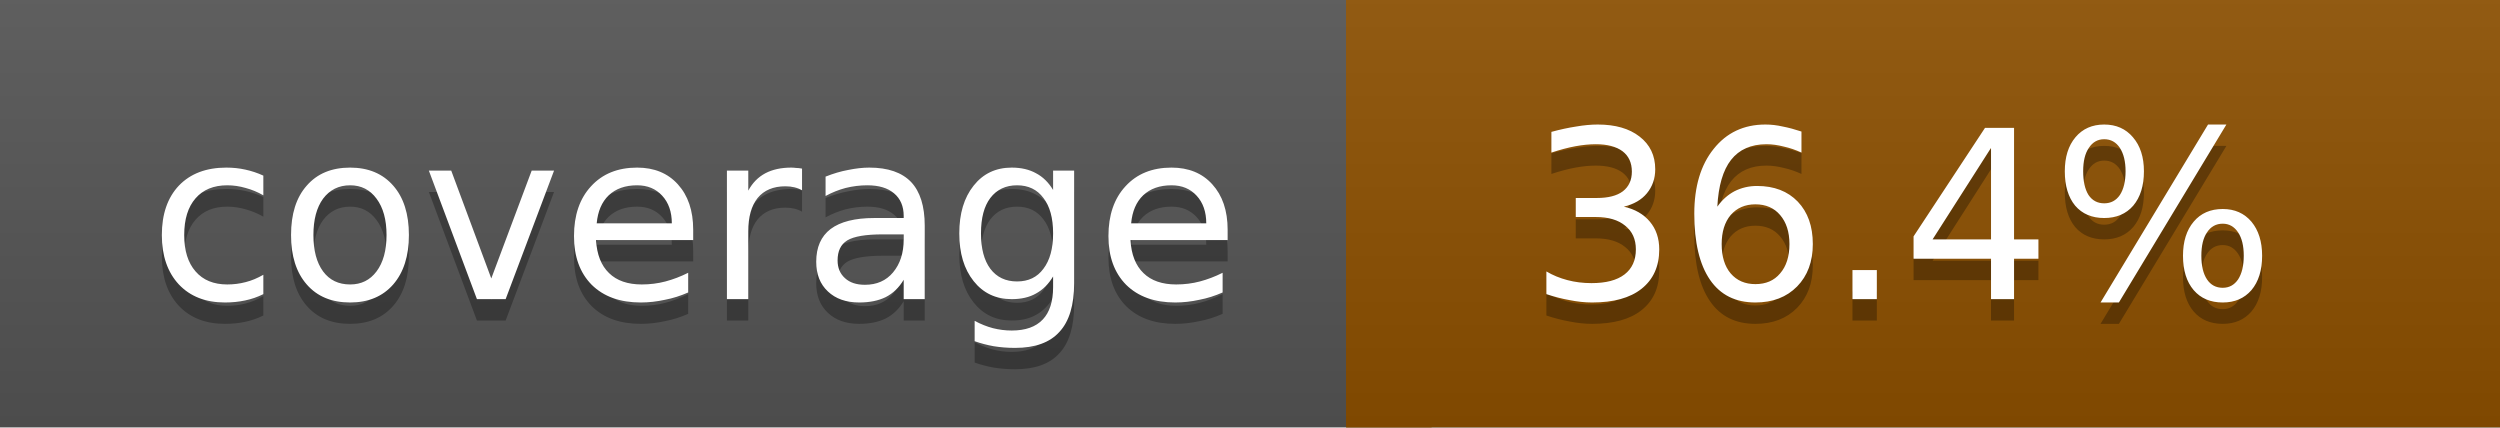
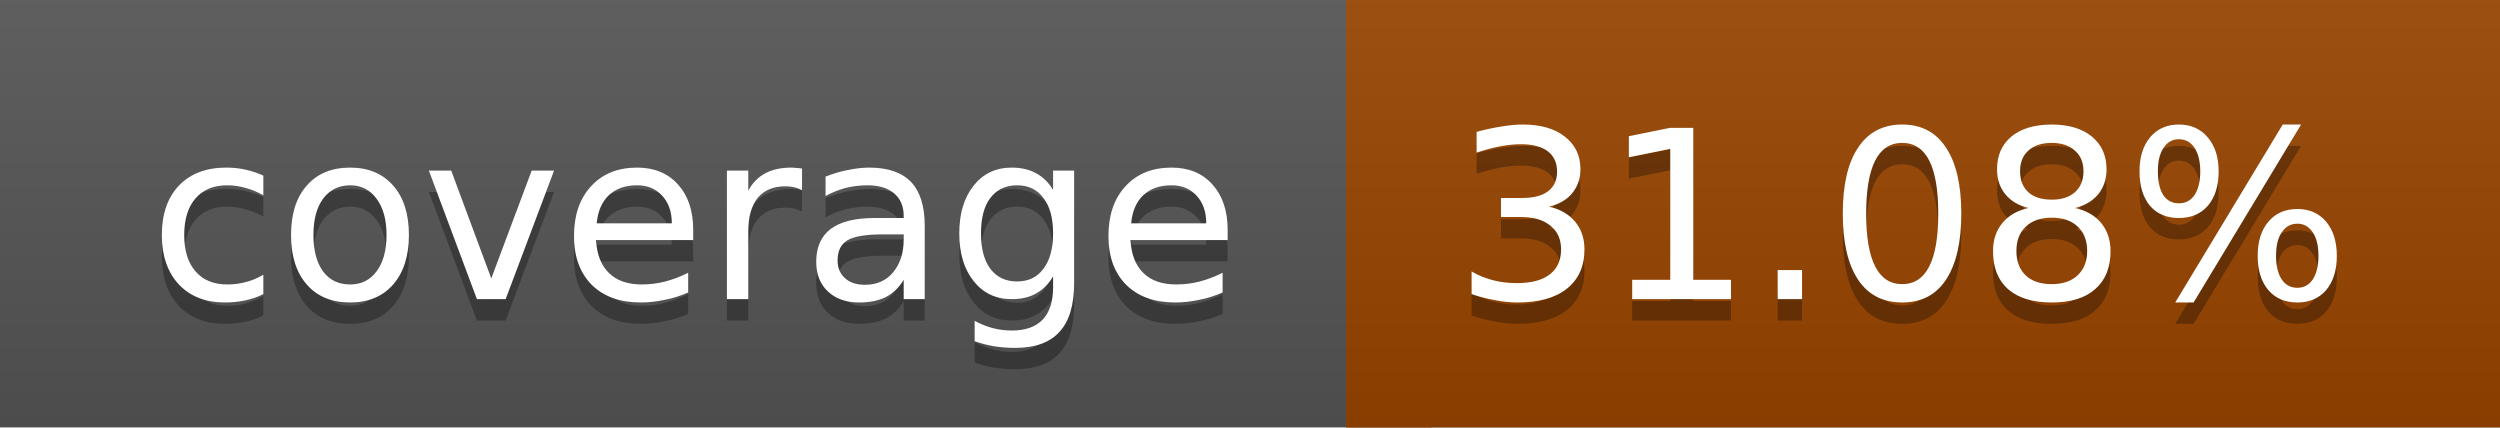
<svg xmlns="http://www.w3.org/2000/svg" width="117" height="20">
  <linearGradient id="a" x2="0" y2="100%">
    <stop offset="0" stop-color="#bbb" stop-opacity=".1" />
    <stop offset="1" stop-opacity=".1" />
  </linearGradient>
  <rect rx="0" width="117" height="20" fill="#555" />
-   <rect rx="0" x="63" width="54" height="20" fill="#8d5000" />
-   <path fill="#8d5000" d="M63 0h4v20h-4z" />
+   <rect rx="0" x="63" width="54" height="20" fill="#984500" />
+   <path fill="#984500" d="M63 0h4v20h-4z" />
  <rect rx="0" width="117" height="20" fill="url(#a)" />
  <g fill="#fff" text-anchor="middle" font-family="DejaVu Sans,Verdana,Geneva,sans-serif" font-size="11">
    <text x="32.5" y="15" fill="#010101" fill-opacity=".3">coverage</text>
    <text x="32.5" y="14">coverage</text>
-     <text x="89" y="15" fill="#010101" fill-opacity=".3">36.4%</text>
-     <text x="89" y="14">36.4%</text>
+     <text x="89" y="15" fill="#010101" fill-opacity=".3">31.08%</text>
+     <text x="89" y="14">31.08%</text>
  </g>
</svg>
